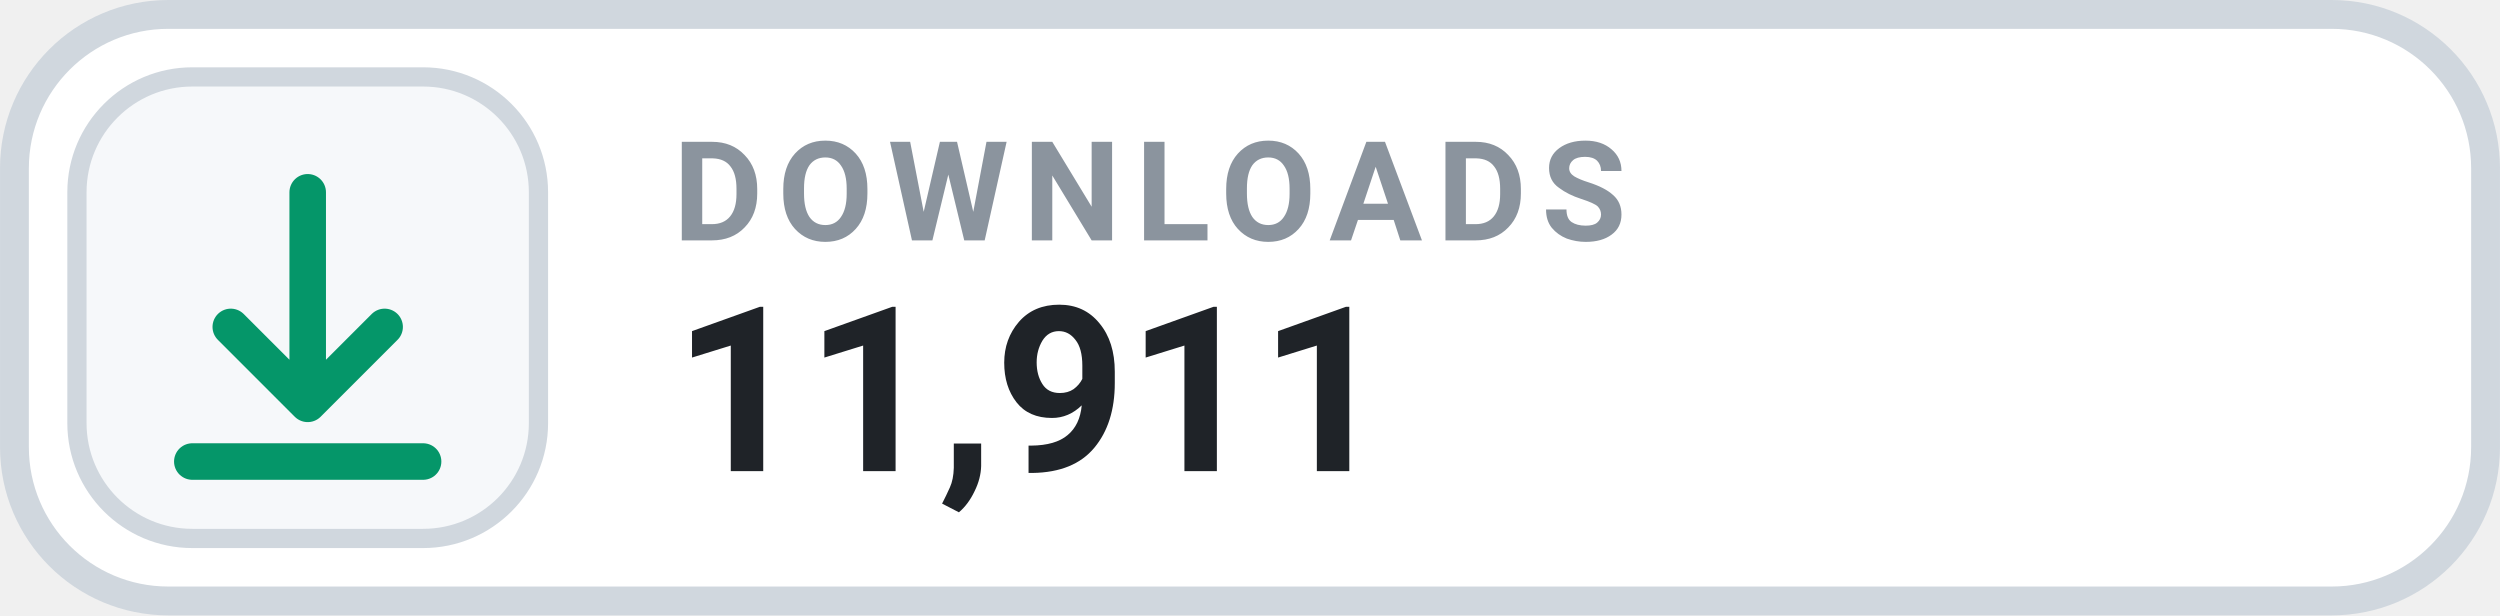
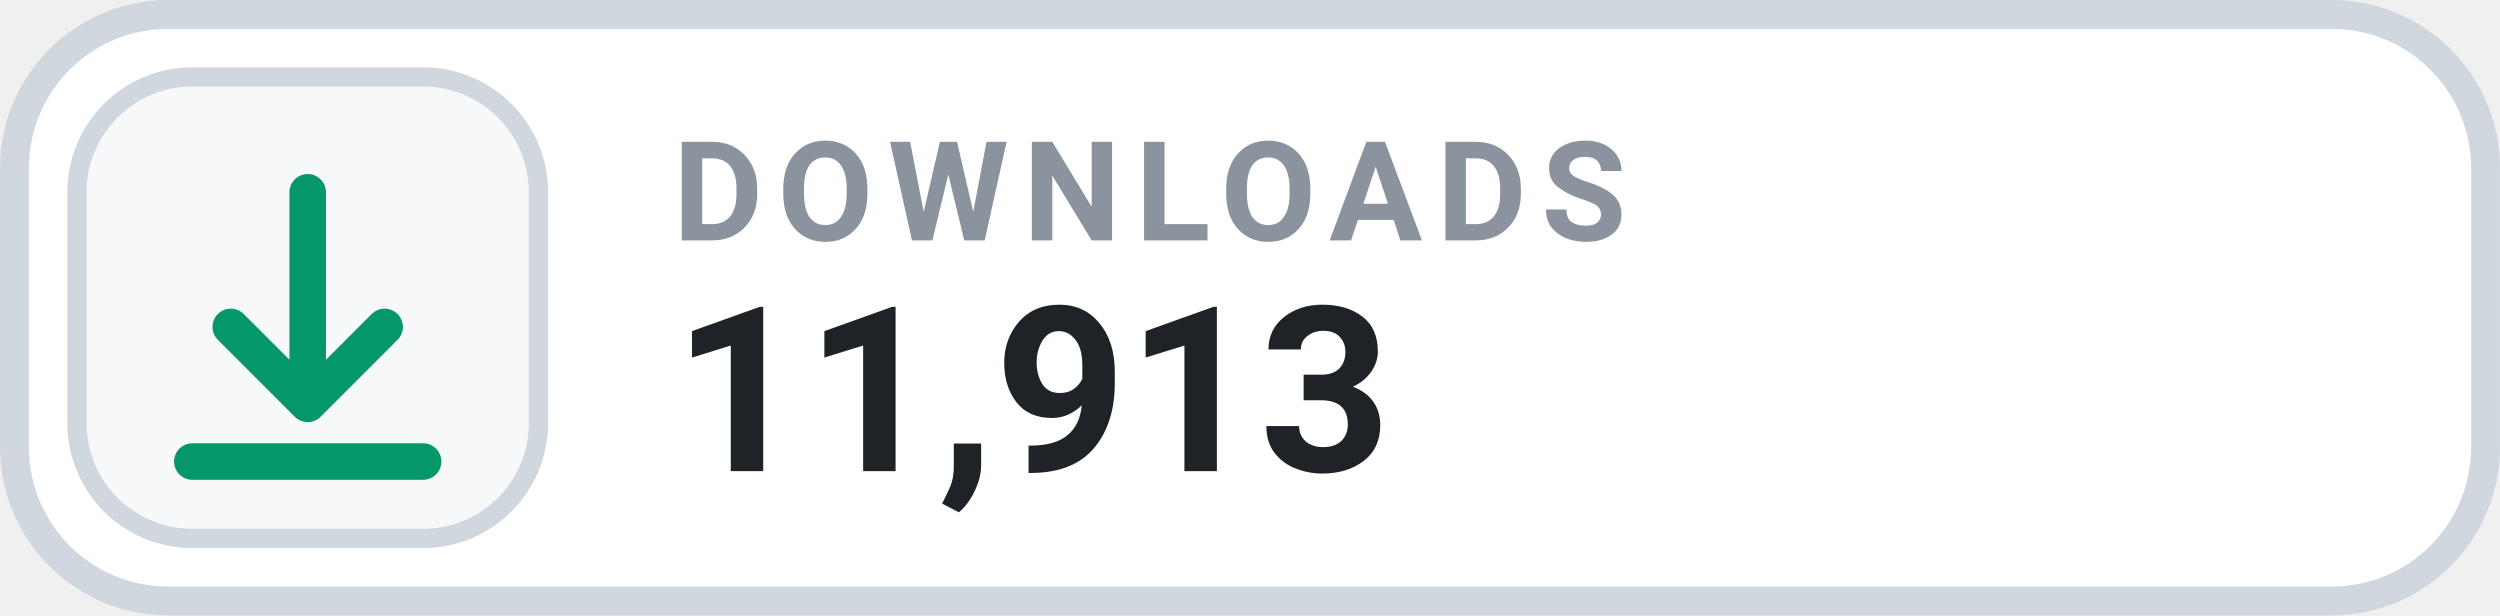
- <svg xmlns="http://www.w3.org/2000/svg" width="126" height="31.015" viewBox="0 0 130 32" role="img" aria-label="DOWNLOADS 11,911">
+ <svg xmlns="http://www.w3.org/2000/svg" width="126" height="31.015" viewBox="0 0 130 32" role="img" aria-label="DOWNLOADS 11,913">
  <rect x=".75" y=".75" width="128.5" height="30.5" rx="8" fill="#FFFFFF" stroke="#D0D7DE" stroke-width="1.5" />
  <rect x="4" y="4" width="24" height="24" rx="6" fill="#F6F8FA" stroke="#D0D7DE" stroke-width="1" />
  <g transform="translate(16 16)" style="color:#059669;">
    <path d="M0 -6 v11 m0 0 l4 -4 m-4 4 l-4 -4 M-6 8 h12" fill="none" stroke="currentColor" stroke-width="1.9" stroke-linecap="round" stroke-linejoin="round" />
  </g>
  <text x="35" y="12.5" fill="#8B949E" font-family="-apple-system,BlinkMacSystemFont,'Segoe UI',Roboto,Helvetica,Arial,sans-serif" font-size="7.2" font-weight="700" letter-spacing=".75">DOWNLOADS</text>
-   <text x="35" y="24.5" fill="#1F2328" font-family="-apple-system,BlinkMacSystemFont,'Segoe UI',Roboto,Helvetica,Arial,sans-serif" font-size="12" font-weight="700">11,911</text>
+   <text x="35" y="24.5" fill="#1F2328" font-family="-apple-system,BlinkMacSystemFont,'Segoe UI',Roboto,Helvetica,Arial,sans-serif" font-size="12" font-weight="700">11,913</text>
</svg>
